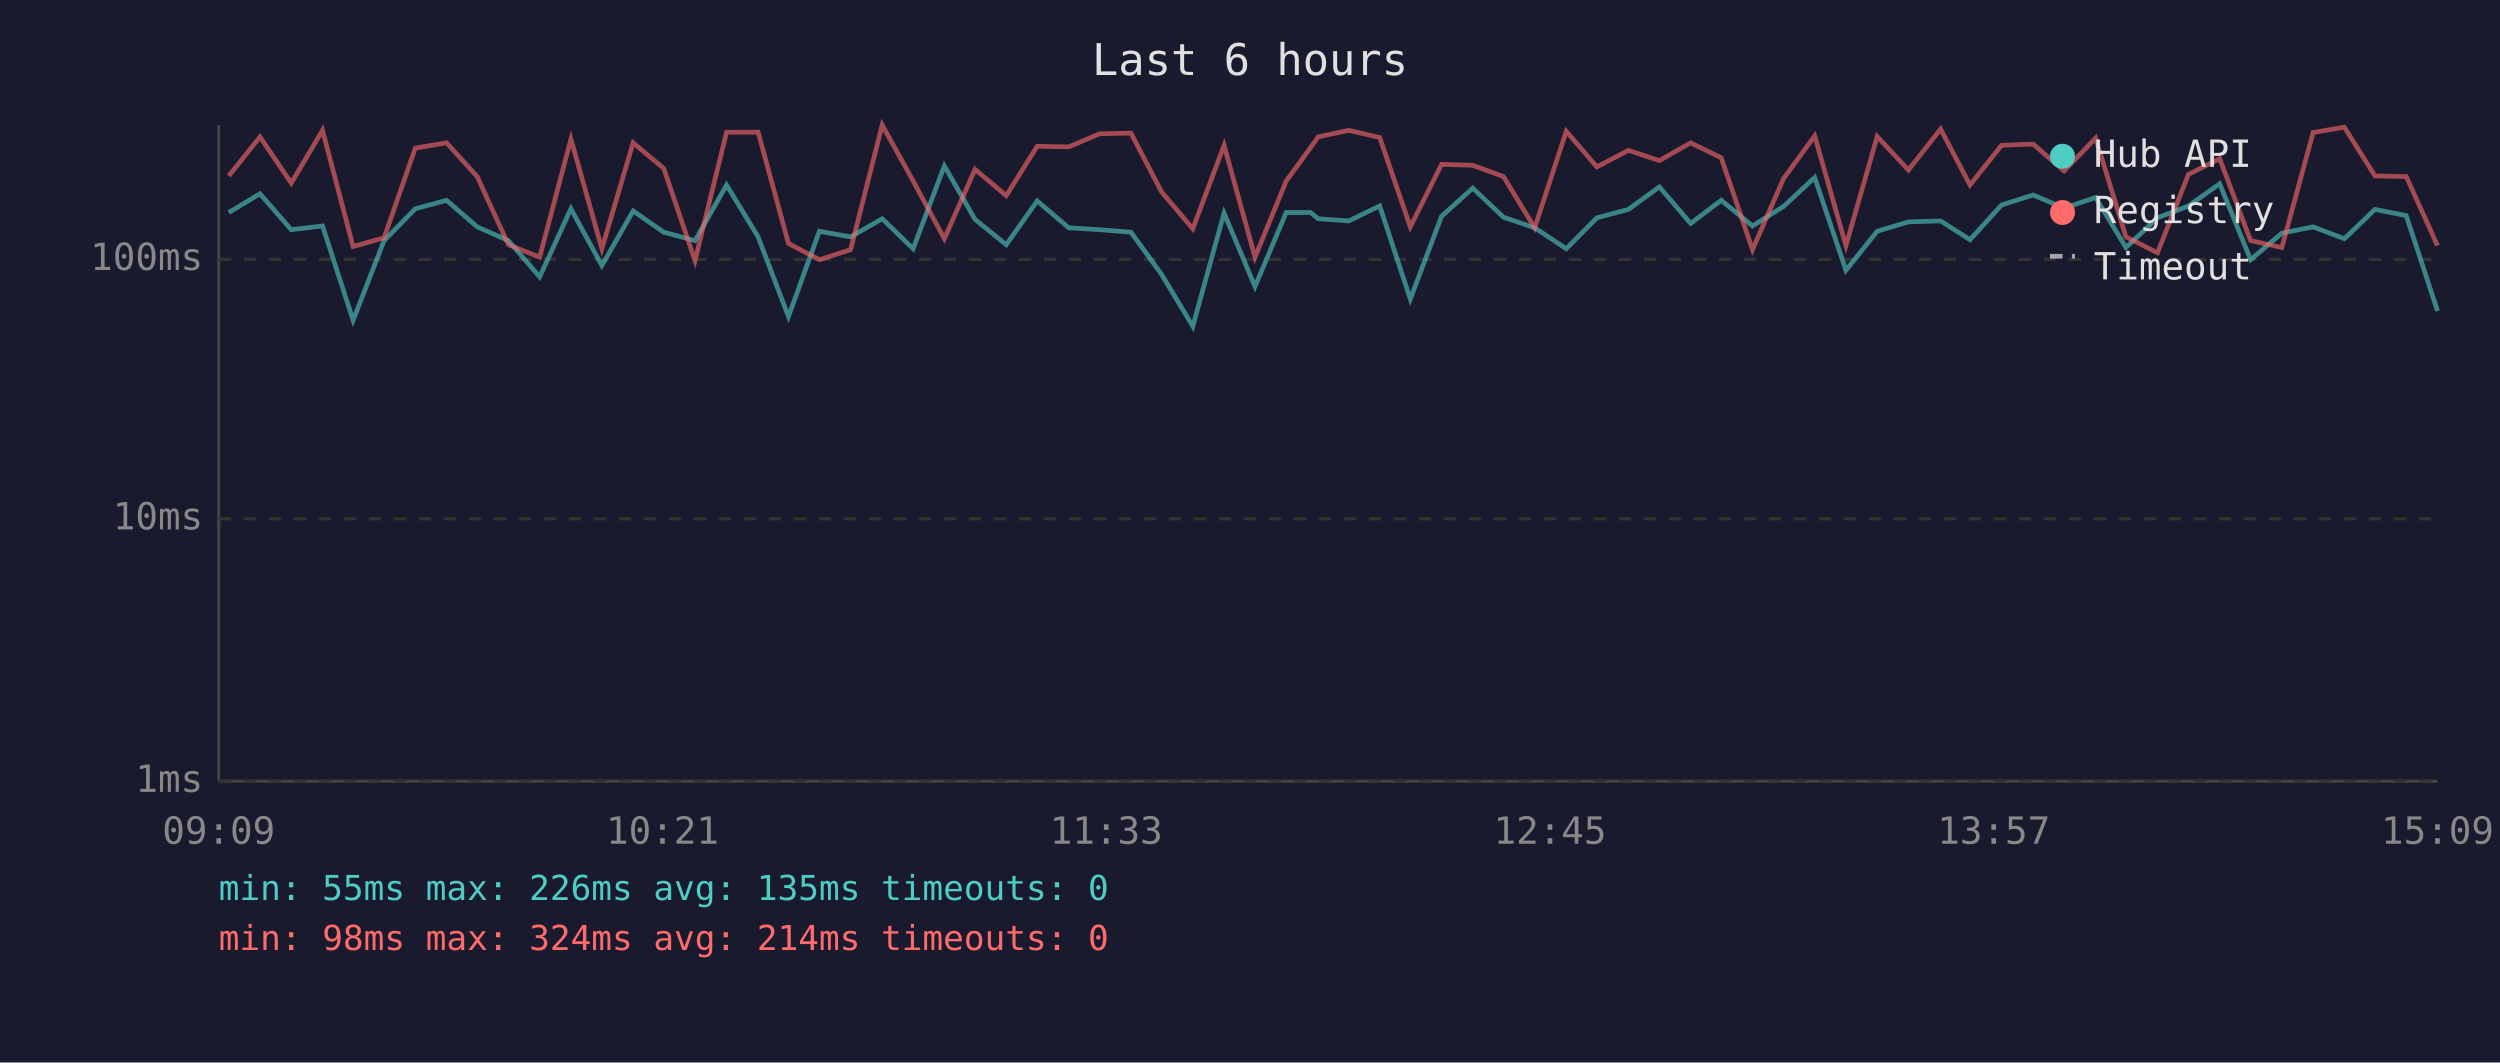
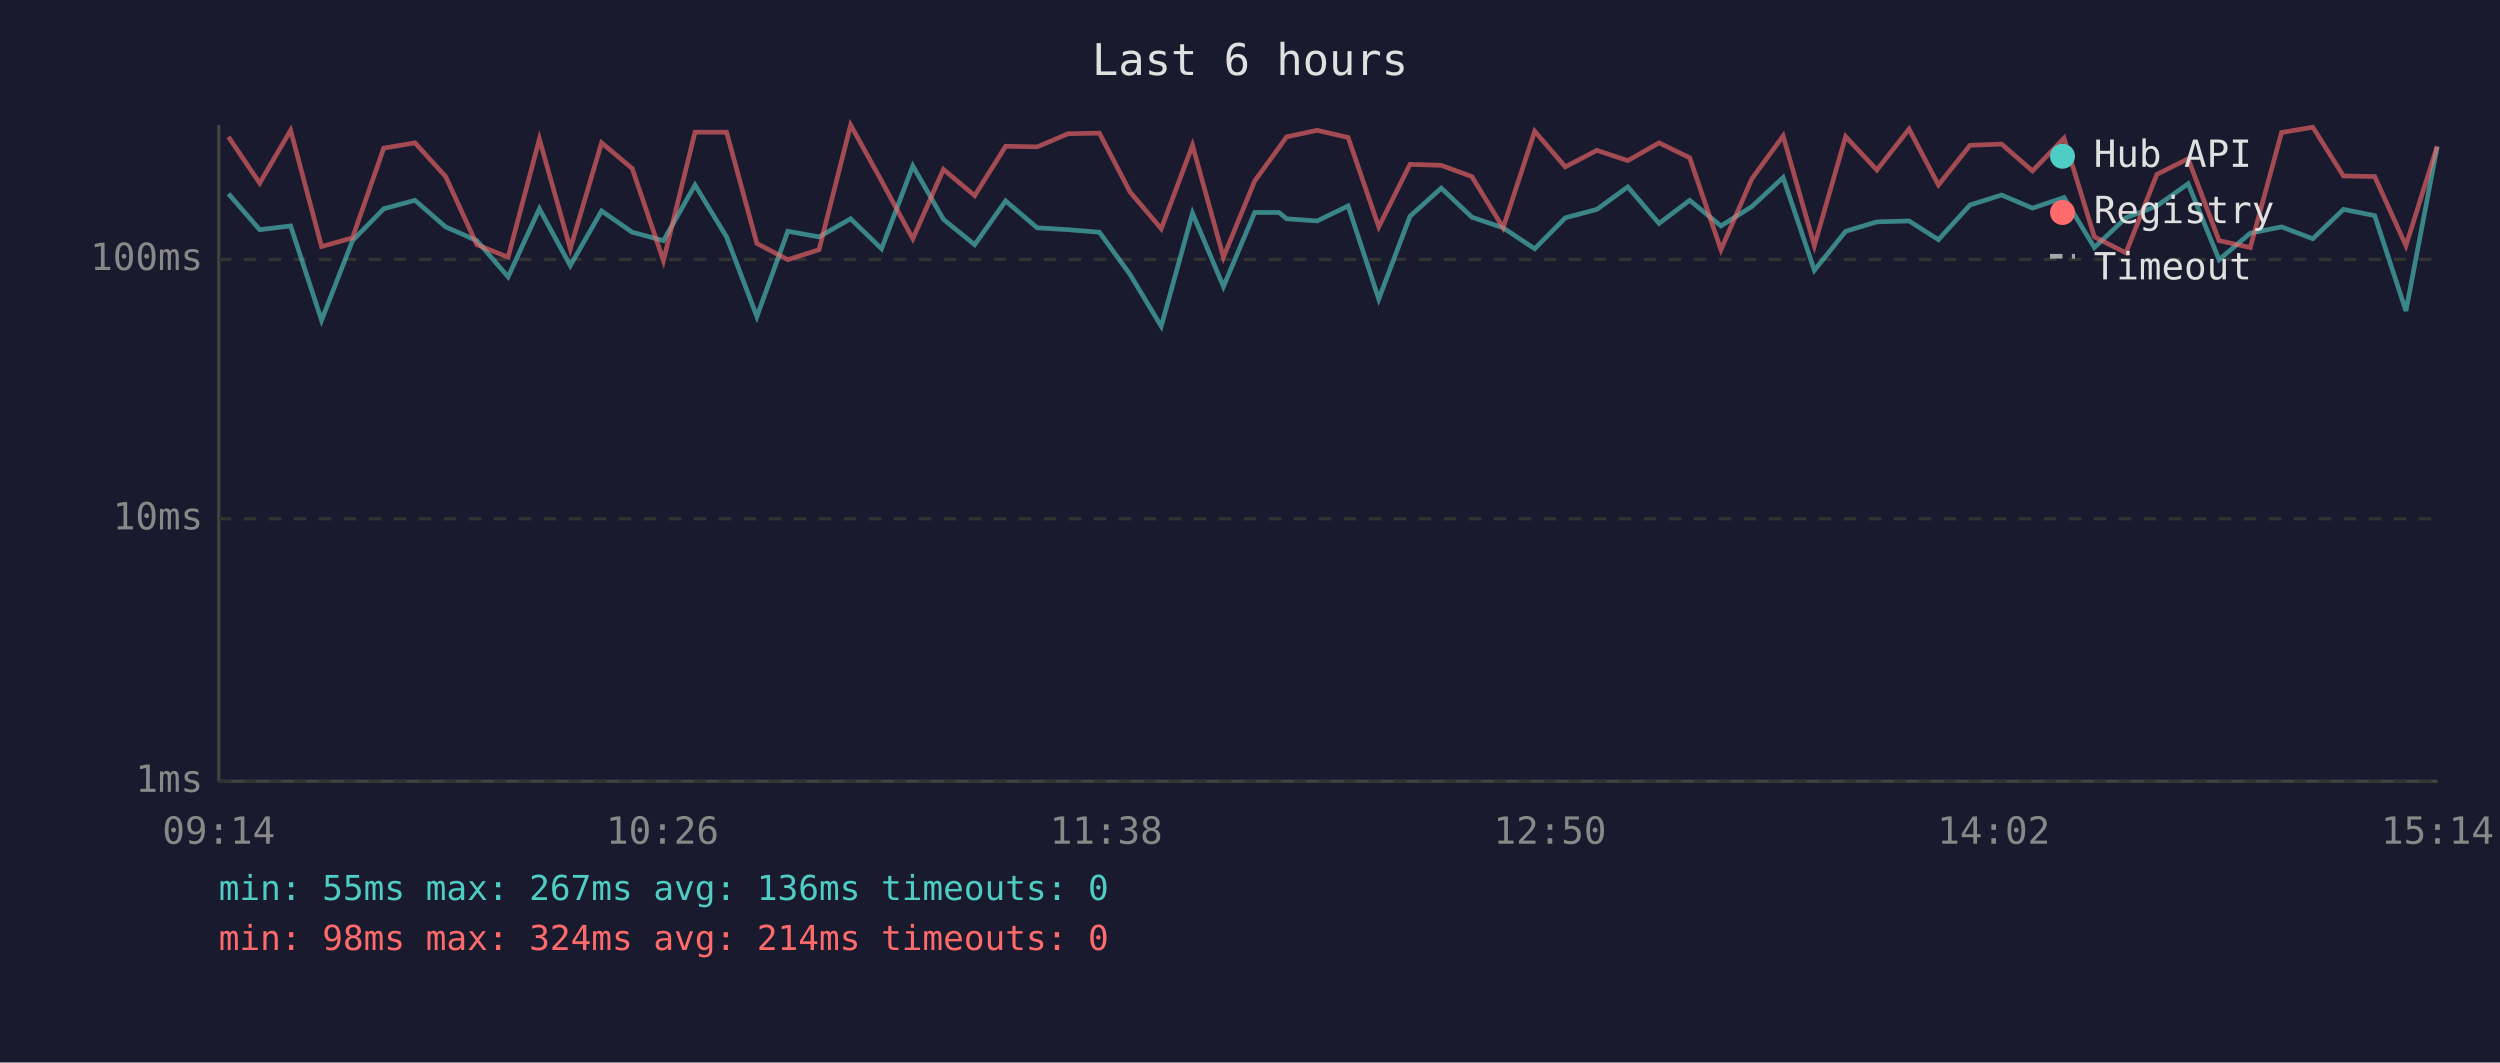
<svg xmlns="http://www.w3.org/2000/svg" viewBox="0 0 800 340" font-family="monospace" font-size="12">
  <rect width="800" height="340" fill="#1a1a2e" />
  <text x="400" y="24" fill="#e0e0e0" font-size="14" text-anchor="middle">Last 6 hours</text>
  <line x1="70" y1="40" x2="70" y2="250" stroke="#444" stroke-width="1" />
  <line x1="70" y1="250" x2="780" y2="250" stroke="#444" stroke-width="1" />
  <line x1="70" y1="250" x2="780" y2="250" stroke="#333" stroke-width="1" stroke-dasharray="4" />
  <text x="65" y="250" fill="#888" text-anchor="end" dominant-baseline="middle">1ms</text>
  <line x1="70" y1="166" x2="780" y2="166" stroke="#333" stroke-width="1" stroke-dasharray="4" />
  <text x="65" y="166" fill="#888" text-anchor="end" dominant-baseline="middle">10ms</text>
  <line x1="70" y1="83" x2="780" y2="83" stroke="#333" stroke-width="1" stroke-dasharray="4" />
  <text x="65" y="83" fill="#888" text-anchor="end" dominant-baseline="middle">100ms</text>
-   <text x="70" y="270" fill="#888" text-anchor="middle">09:09</text>
-   <text x="212" y="270" fill="#888" text-anchor="middle">10:21</text>
-   <text x="354" y="270" fill="#888" text-anchor="middle">11:33</text>
-   <text x="496" y="270" fill="#888" text-anchor="middle">12:45</text>
-   <text x="638" y="270" fill="#888" text-anchor="middle">13:57</text>
-   <text x="780" y="270" fill="#888" text-anchor="middle">15:09</text>
-   <polyline points="73.2,68.0 83.2,62.0 93.2,73.5 103.2,72.3 113.0,102.5 122.9,77.0 132.9,66.8 142.9,64.1 152.7,72.6 162.7,77.0 172.7,88.6 182.7,66.8 192.6,85.0 202.6,67.5 212.4,74.3 222.4,77.0 232.5,59.2 242.6,75.8 252.3,101.3 262.2,74.0 272.2,75.8 282.3,70.0 292.2,79.6 302.2,53.1 312.0,70.2 322.0,78.3 331.9,64.3 342.0,72.9 351.9,73.5 361.9,74.3 371.7,87.8 381.7,104.4 391.7,68.2 401.6,91.7 411.6,68.0 419.4,68.0 421.8,70.0 431.6,70.7 441.5,65.9 451.3,95.7 461.3,69.2 471.3,60.2 481.1,69.5 491.1,72.9 501.2,79.6 511.0,69.7 521.1,67.0 531.0,59.8 541.0,71.5 550.8,64.1 560.8,72.3 570.7,66.1 580.7,56.8 590.7,86.5 600.7,74.0 610.7,71.0 621.0,70.7 630.4,76.7 640.5,65.6 650.6,62.4 660.5,66.6 670.6,63.2 680.3,79.2 690.4,69.7 700.3,65.9 710.3,58.8 720.2,83.1 730.2,74.6 740.2,72.6 750.2,76.4 760.0,67.0 770.0,69.0 780.0,99.5" fill="none" stroke="#4ecdc4" stroke-width="1.5" opacity="0.6" />
-   <polyline points="73.2,56.3 83.2,43.8 93.2,58.6 103.2,41.7 113.0,78.9 122.9,76.1 132.9,47.4 142.9,45.7 152.7,56.5 162.7,78.3 172.7,82.3 182.7,44.5 192.6,79.6 202.6,45.7 212.4,53.9 222.4,83.4 232.5,42.3 242.6,42.3 252.3,77.9 262.2,83.1 272.2,79.9 282.3,40.0 292.2,57.9 302.2,76.4 312.0,54.2 322.0,62.6 331.9,46.8 342.0,47.0 351.9,42.8 361.9,42.6 371.7,61.4 381.7,73.2 391.7,46.5 401.6,82.3 411.6,57.9 419.4,47.2 421.8,43.8 431.6,41.7 441.5,44.0 451.3,72.6 461.3,52.6 471.3,52.9 481.1,56.5 491.1,72.9 501.2,42.0 511.0,53.4 521.1,48.1 531.0,51.4 541.0,45.7 550.8,50.5 560.8,79.9 570.7,57.2 580.7,43.5 590.7,78.6 600.7,43.7 610.7,54.4 621.0,41.3 630.4,59.2 640.5,46.5 650.6,46.1 660.5,54.7 670.6,44.2 680.3,75.8 690.4,80.9 700.3,55.8 710.3,50.8 720.2,77.0 730.2,79.2 740.2,42.4 750.2,40.7 760.0,56.3 770.0,56.5 780.0,78.6" fill="none" stroke="#ff6b6b" stroke-width="1.5" opacity="0.6" />
+   <text x="70" y="270" fill="#888" text-anchor="middle">09:14</text>
+   <text x="212" y="270" fill="#888" text-anchor="middle">10:26</text>
+   <text x="354" y="270" fill="#888" text-anchor="middle">11:38</text>
+   <text x="496" y="270" fill="#888" text-anchor="middle">12:50</text>
+   <text x="638" y="270" fill="#888" text-anchor="middle">14:02</text>
+   <text x="780" y="270" fill="#888" text-anchor="middle">15:14</text>
+   <polyline points="73.1,62.0 83.1,73.5 93.0,72.3 102.9,102.5 112.8,77.0 122.8,66.8 132.8,64.1 142.6,72.6 152.6,77.0 162.6,88.6 172.6,66.8 182.5,85.0 192.5,67.5 202.3,74.3 212.3,77.0 222.4,59.2 232.5,75.8 242.2,101.3 252.1,74.0 262.1,75.8 272.2,70.0 282.1,79.6 292.1,53.1 301.9,70.2 311.9,78.3 321.8,64.3 331.9,72.9 341.8,73.5 351.8,74.3 361.6,87.8 371.6,104.4 381.6,68.2 391.5,91.7 401.5,68.0 409.3,68.0 411.7,70.0 421.5,70.7 431.4,65.9 441.2,95.7 451.2,69.2 461.2,60.2 471.0,69.5 481.0,72.9 491.1,79.6 500.9,69.7 511.0,67.0 520.9,59.8 530.9,71.5 540.7,64.1 550.7,72.3 560.6,66.1 570.6,56.8 580.6,86.5 590.6,74.0 600.6,71.0 610.9,70.7 620.3,76.7 630.4,65.6 640.5,62.4 650.4,66.6 660.5,63.2 670.2,79.2 680.3,69.7 690.2,65.9 700.2,58.8 710.1,83.1 720.1,74.6 730.1,72.6 740.1,76.4 749.9,67.0 759.9,69.0 769.9,99.5 779.9,47.0" fill="none" stroke="#4ecdc4" stroke-width="1.5" opacity="0.6" />
+   <polyline points="73.1,43.8 83.1,58.6 93.0,41.7 102.9,78.9 112.8,76.1 122.8,47.4 132.8,45.7 142.6,56.5 152.6,78.3 162.6,82.3 172.6,44.5 182.5,79.6 192.5,45.7 202.3,53.9 212.3,83.4 222.4,42.3 232.5,42.3 242.2,77.9 252.1,83.1 262.1,79.9 272.2,40.0 282.1,57.9 292.1,76.4 301.9,54.2 311.9,62.6 321.8,46.8 331.9,47.0 341.8,42.8 351.8,42.6 361.6,61.4 371.6,73.2 381.6,46.5 391.5,82.3 401.5,57.9 409.3,47.2 411.7,43.8 421.5,41.7 431.4,44.0 441.2,72.6 451.2,52.6 461.2,52.9 471.0,56.5 481.0,72.9 491.1,42.0 500.9,53.4 511.0,48.1 520.9,51.4 530.9,45.7 540.7,50.5 550.7,79.9 560.6,57.2 570.6,43.5 580.6,78.6 590.6,43.7 600.6,54.4 610.9,41.3 620.3,59.2 630.4,46.5 640.5,46.1 650.4,54.7 660.5,44.2 670.2,75.8 680.3,80.9 690.2,55.8 700.2,50.8 710.1,77.0 720.1,79.2 730.1,42.4 740.1,40.7 749.9,56.3 759.9,56.5 769.9,78.6 779.9,46.8" fill="none" stroke="#ff6b6b" stroke-width="1.5" opacity="0.6" />
  <circle cx="660" cy="50" r="4" fill="#4ecdc4" />
  <text x="670" y="50" fill="#e0e0e0" dominant-baseline="middle">Hub API</text>
  <circle cx="660" cy="68" r="4" fill="#ff6b6b" />
  <text x="670" y="68" fill="#e0e0e0" dominant-baseline="middle">Registry</text>
  <line x1="656" y1="82" x2="664" y2="82" stroke="#e0e0e0" stroke-width="1.5" stroke-dasharray="4,3" opacity="0.7" />
  <text x="670" y="86" fill="#e0e0e0" dominant-baseline="middle">Timeout</text>
-   <text x="70" y="288" fill="#4ecdc4" font-size="11">min: 55ms  max: 226ms  avg: 135ms  timeouts: 0</text>
+   <text x="70" y="288" fill="#4ecdc4" font-size="11">min: 55ms  max: 267ms  avg: 136ms  timeouts: 0</text>
  <text x="70" y="304" fill="#ff6b6b" font-size="11">min: 98ms  max: 324ms  avg: 214ms  timeouts: 0</text>
</svg>
